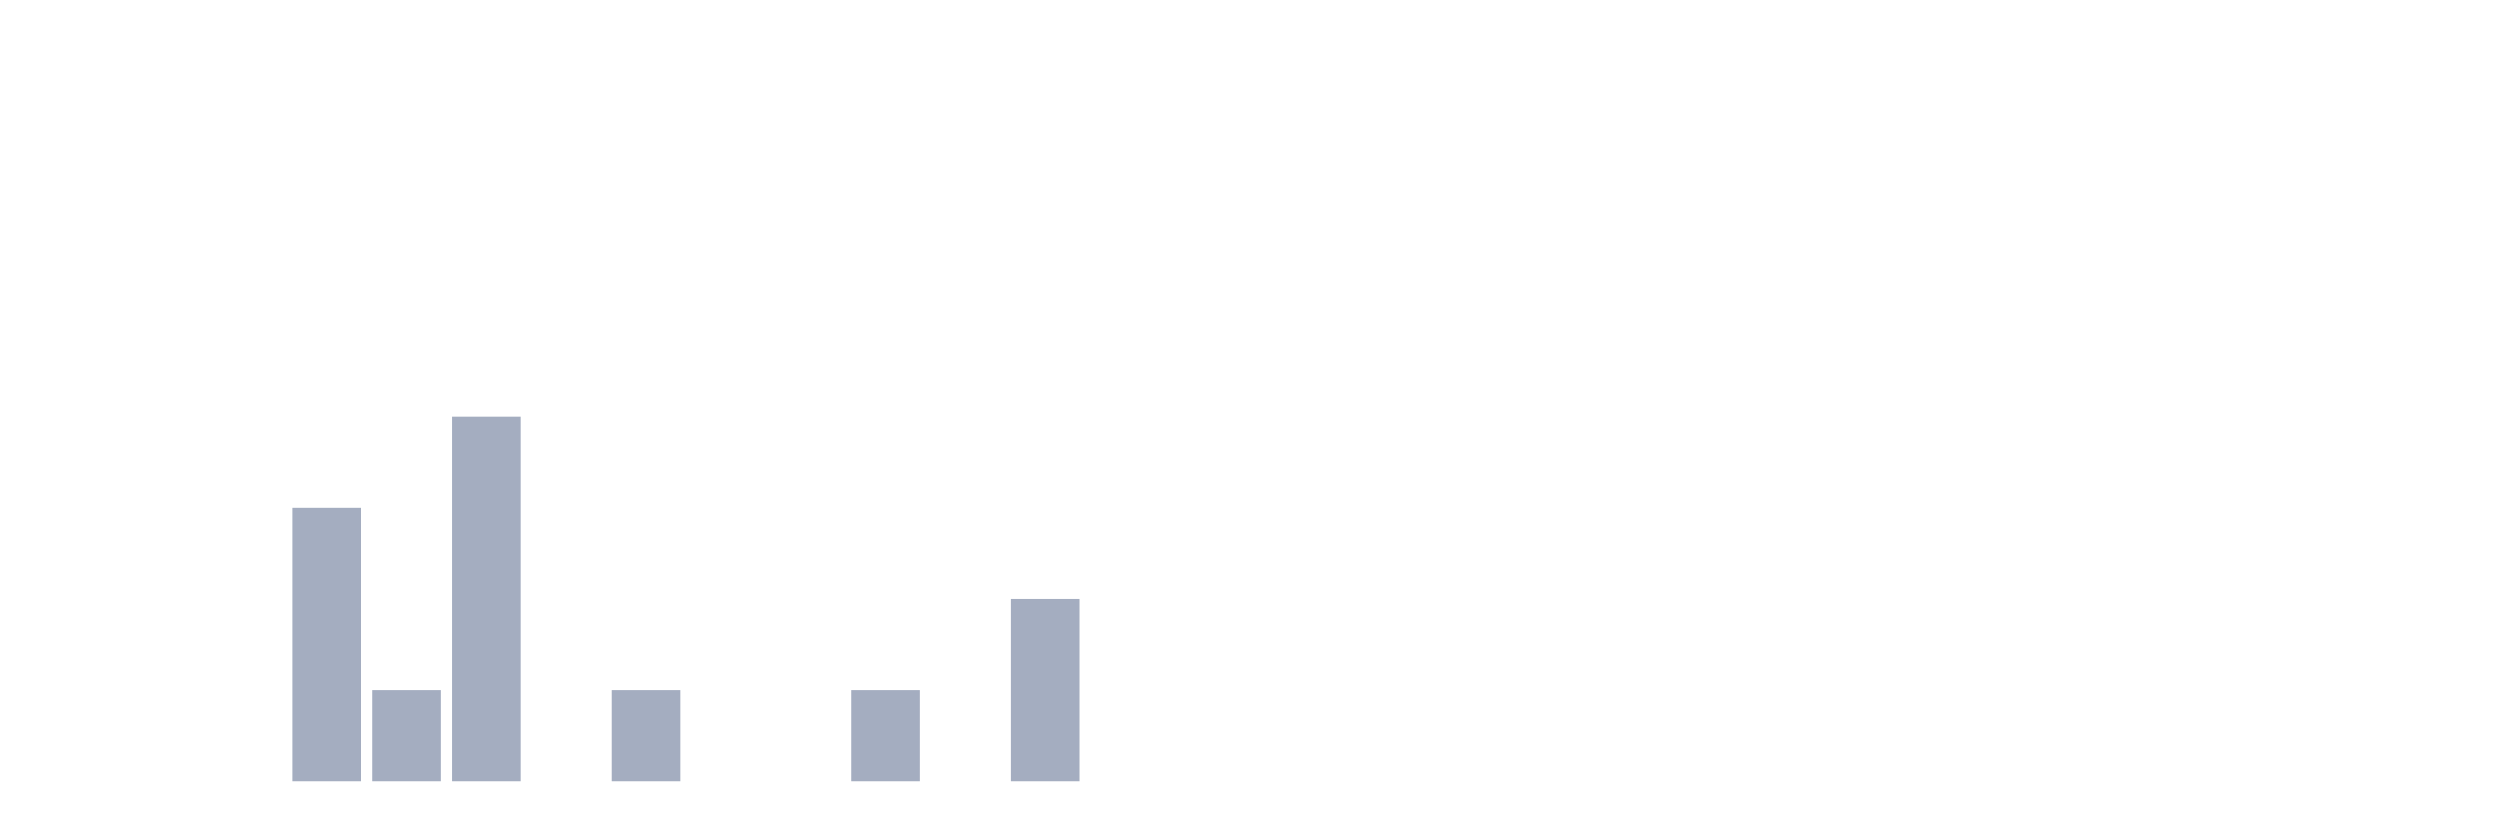
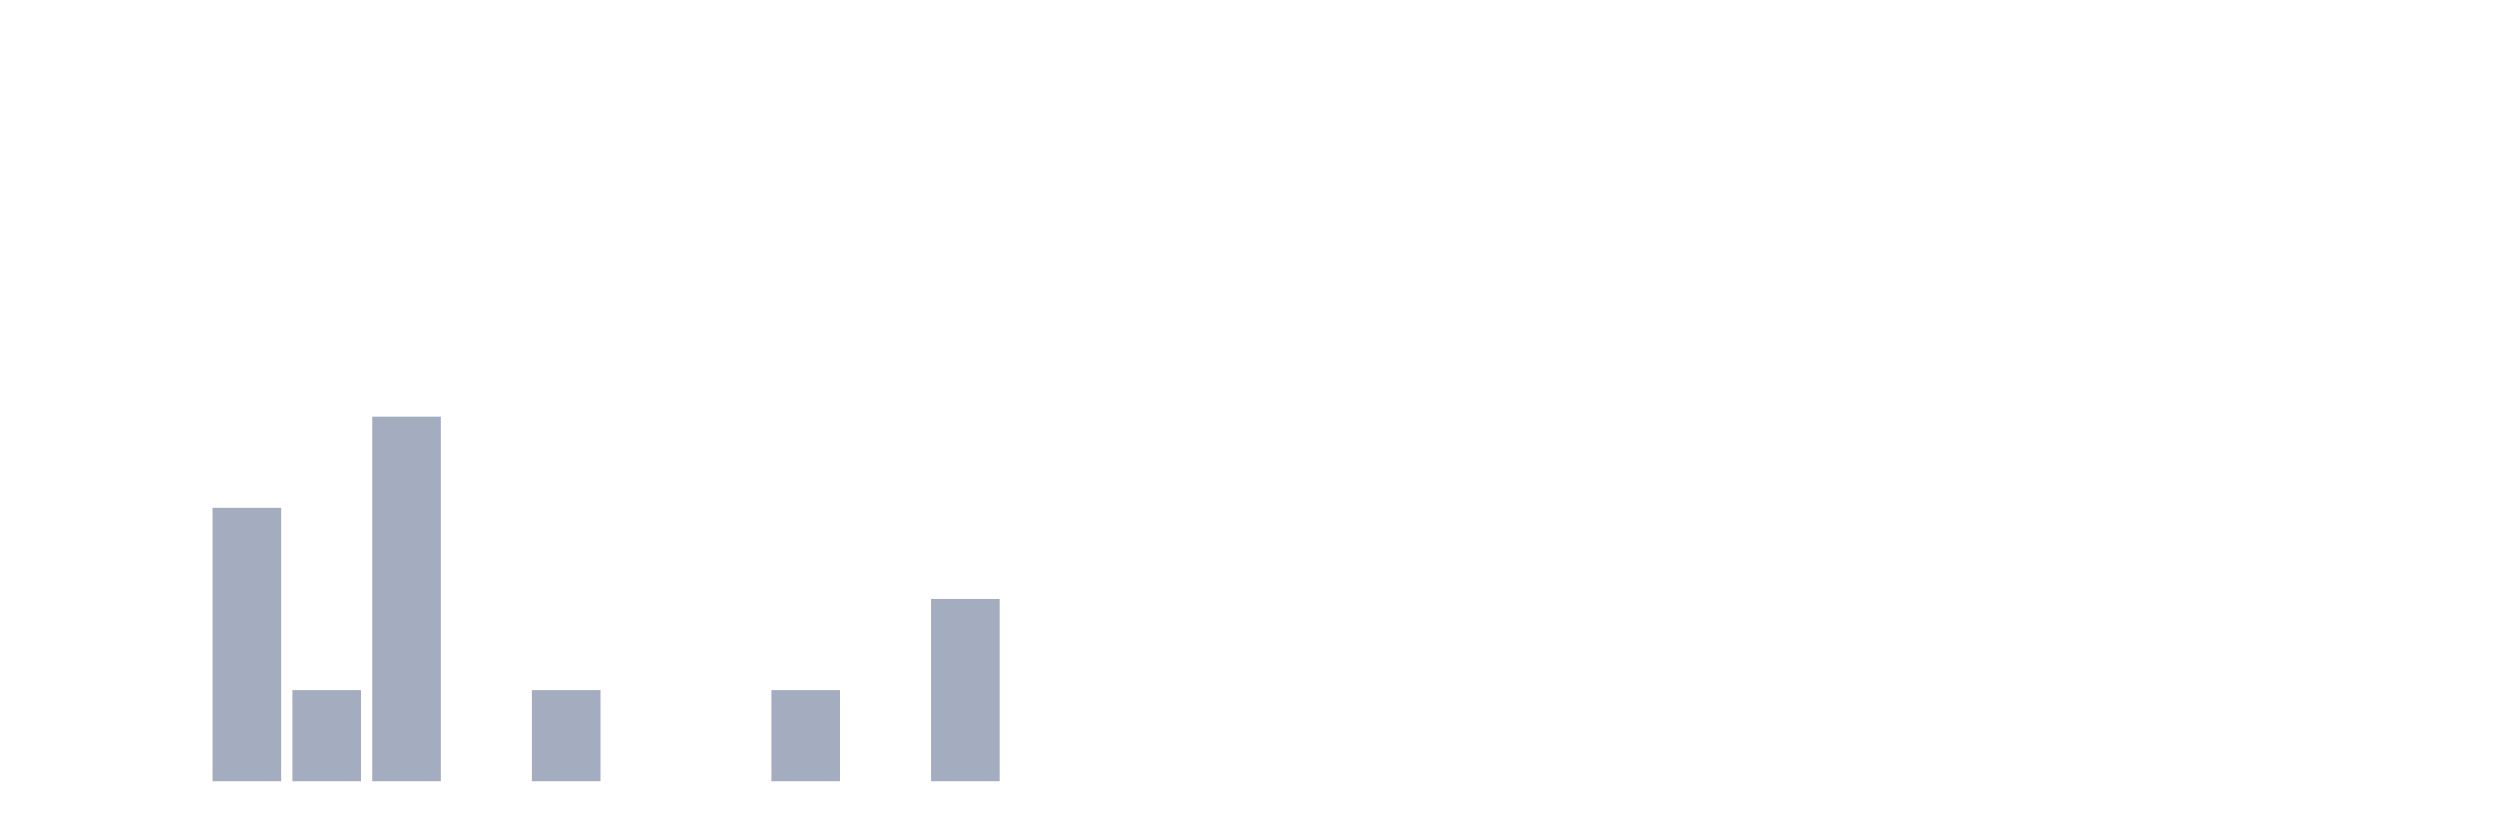
<svg xmlns="http://www.w3.org/2000/svg" viewBox="0 0 480 160">
  <g transform="translate(10,10)">
    <rect class="bar" x="0.153" width="13.175" y="140" height="0" fill="rgb(164,173,192)" />
    <rect class="bar" x="15.482" width="13.175" y="140" height="0" fill="rgb(164,173,192)" />
-     <rect class="bar" x="30.81" width="13.175" y="140" height="0" fill="rgb(164,173,192)" />
-     <rect class="bar" x="46.138" width="13.175" y="87.5" height="52.5" fill="rgb(164,173,192)" />
-     <rect class="bar" x="61.466" width="13.175" y="122.5" height="17.5" fill="rgb(164,173,192)" />
-     <rect class="bar" x="76.794" width="13.175" y="70" height="70" fill="rgb(164,173,192)" />
-     <rect class="bar" x="92.123" width="13.175" y="140" height="0" fill="rgb(164,173,192)" />
-     <rect class="bar" x="107.451" width="13.175" y="122.5" height="17.5" fill="rgb(164,173,192)" />
+     <rect class="bar" x="30.81" width="13.175" y="87.5" height="52.5" fill="rgb(164,173,192)" />
+     <rect class="bar" x="46.138" width="13.175" y="122.5" height="17.5" fill="rgb(164,173,192)" />
+     <rect class="bar" x="61.466" width="13.175" y="70" height="70" fill="rgb(164,173,192)" />
+     <rect class="bar" x="76.794" width="13.175" y="140" height="0" fill="rgb(164,173,192)" />
+     <rect class="bar" x="92.123" width="13.175" y="122.5" height="17.5" fill="rgb(164,173,192)" />
+     <rect class="bar" x="107.451" width="13.175" y="140" height="0" fill="rgb(164,173,192)" />
    <rect class="bar" x="122.779" width="13.175" y="140" height="0" fill="rgb(164,173,192)" />
-     <rect class="bar" x="138.107" width="13.175" y="140" height="0" fill="rgb(164,173,192)" />
-     <rect class="bar" x="153.436" width="13.175" y="122.5" height="17.5" fill="rgb(164,173,192)" />
-     <rect class="bar" x="168.764" width="13.175" y="140" height="0" fill="rgb(164,173,192)" />
-     <rect class="bar" x="184.092" width="13.175" y="105" height="35" fill="rgb(164,173,192)" />
+     <rect class="bar" x="138.107" width="13.175" y="122.5" height="17.5" fill="rgb(164,173,192)" />
+     <rect class="bar" x="153.436" width="13.175" y="140" height="0" fill="rgb(164,173,192)" />
+     <rect class="bar" x="168.764" width="13.175" y="105" height="35" fill="rgb(164,173,192)" />
+     <rect class="bar" x="184.092" width="13.175" y="140" height="0" fill="rgb(164,173,192)" />
    <rect class="bar" x="199.42" width="13.175" y="140" height="0" fill="rgb(164,173,192)" />
    <rect class="bar" x="214.748" width="13.175" y="140" height="0" fill="rgb(164,173,192)" />
    <rect class="bar" x="230.077" width="13.175" y="140" height="0" fill="rgb(164,173,192)" />
    <rect class="bar" x="245.405" width="13.175" y="140" height="0" fill="rgb(164,173,192)" />
    <rect class="bar" x="260.733" width="13.175" y="140" height="0" fill="rgb(164,173,192)" />
    <rect class="bar" x="276.061" width="13.175" y="140" height="0" fill="rgb(164,173,192)" />
    <rect class="bar" x="291.39" width="13.175" y="140" height="0" fill="rgb(164,173,192)" />
    <rect class="bar" x="306.718" width="13.175" y="140" height="0" fill="rgb(164,173,192)" />
    <rect class="bar" x="322.046" width="13.175" y="140" height="0" fill="rgb(164,173,192)" />
    <rect class="bar" x="337.374" width="13.175" y="140" height="0" fill="rgb(164,173,192)" />
    <rect class="bar" x="352.702" width="13.175" y="140" height="0" fill="rgb(164,173,192)" />
    <rect class="bar" x="368.031" width="13.175" y="140" height="0" fill="rgb(164,173,192)" />
    <rect class="bar" x="383.359" width="13.175" y="140" height="0" fill="rgb(164,173,192)" />
    <rect class="bar" x="398.687" width="13.175" y="140" height="0" fill="rgb(164,173,192)" />
    <rect class="bar" x="414.015" width="13.175" y="140" height="0" fill="rgb(164,173,192)" />
    <rect class="bar" x="429.344" width="13.175" y="140" height="0" fill="rgb(164,173,192)" />
    <rect class="bar" x="444.672" width="13.175" y="140" height="0" fill="rgb(164,173,192)" />
  </g>
</svg>
